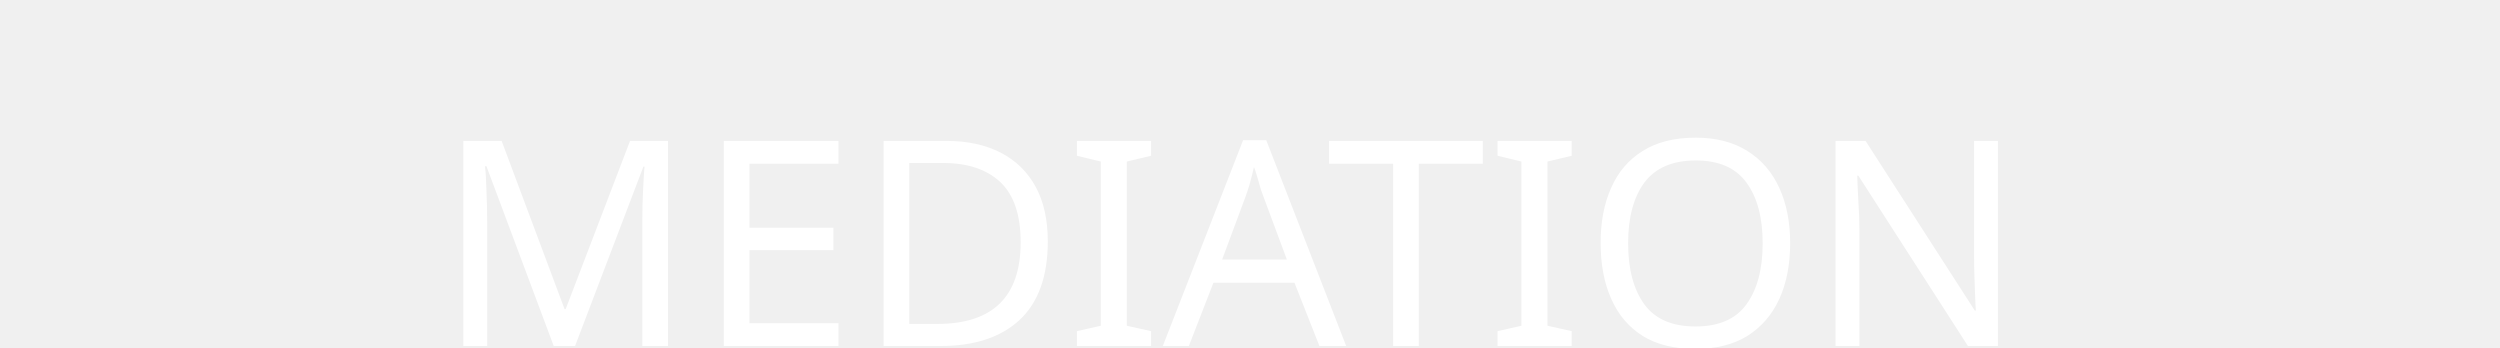
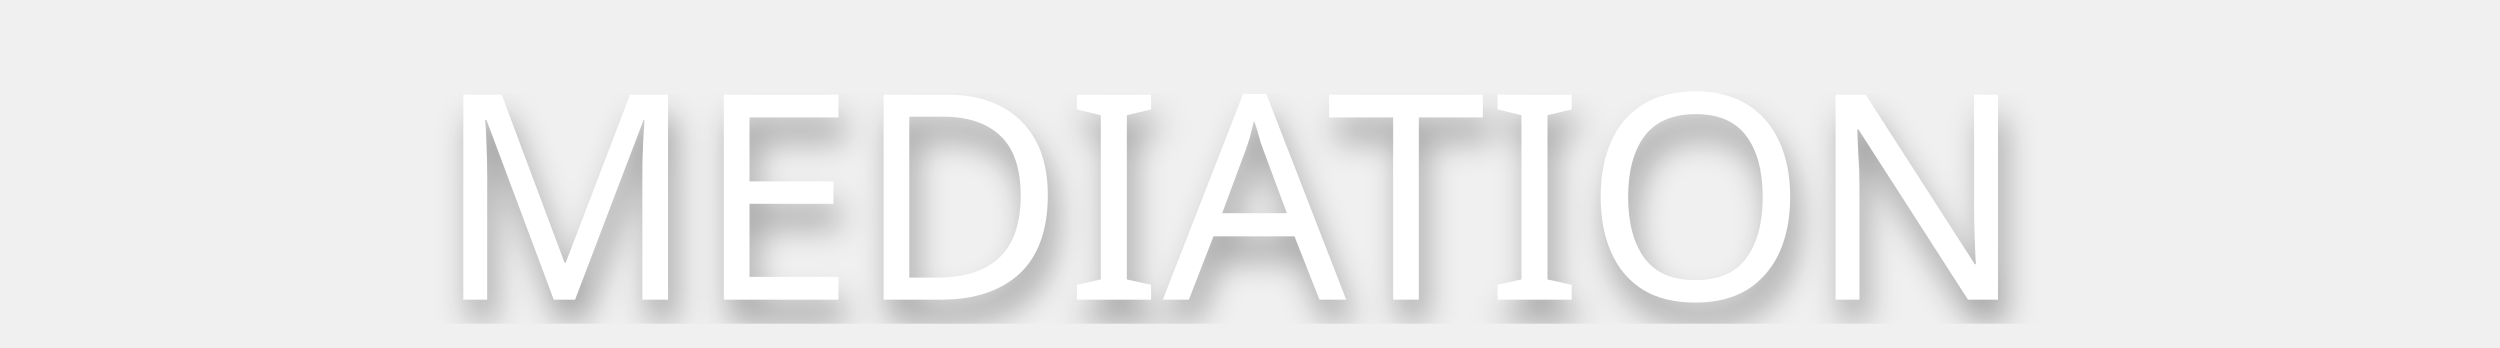
- <svg xmlns="http://www.w3.org/2000/svg" version="1.1" id="レイヤー_1" x="0px" y="0px" viewBox="0 0 108 15" style="enable-background:new 0 0 108 15;" xml:space="preserve">
-   <style type="text/css">
+ <svg xmlns="http://www.w3.org/2000/svg" xml:space="preserve" style="enable-background:new 0 0 108 15;" viewBox="0 0 108 15" y="0px" x="0px" id="レイヤー_1" version="1.1">
+   <defs id="defs31">
+     <filter id="filter45" style="color-interpolation-filters:sRGB;">
+       <feFlood id="feFlood35" result="flood" flood-color="rgb(0,0,0)" flood-opacity="0.341" />
+       <feComposite id="feComposite37" result="composite1" operator="in" in2="SourceGraphic" in="flood" />
+       <feGaussianBlur id="feGaussianBlur39" result="blur" stdDeviation="0.7" in="composite1" />
+       <feOffset id="feOffset41" result="offset" dy="1" dx="0.3" />
+       <feComposite id="feComposite43" result="composite2" operator="over" in2="offset" in="SourceGraphic" />
+     </filter>
+   </defs>
+   <style id="style2" type="text/css">
	.st0{fill:#FFFFFF;}
	.st1{font-family:'MeiryoUI';}
	.st2{font-size:12.409px;}
</style>
-   <font horiz-adv-x="2048">
-     <font-face font-family="MeiryoUI" units-per-em="2048" underline-position="-205" underline-thickness="102" />
-     <missing-glyph horiz-adv-x="2048" d="M256,0l0,1536l1536,0l0,-1536M384,128l1280,0l0,1280l-1280,0z" />
-     <glyph unicode="A" horiz-adv-x="1388" d="M960,585l-271,743l-270,-743M1171,0l-155,430l-654,0l-155,-430l-189,0l558,1507l237,0l557,-1507z" />
-     <glyph unicode="D" horiz-adv-x="1533" d="M185,0l0,1507l363,0C760,1507 927,1479 1048,1424C1169,1369 1265,1284 1336,1171C1406,1057 1441,917 1441,752C1441,547 1375,370 1242,222C1109,74 879,0 552,0M371,1349l0,-1191l194,0C803,158 976,208 1084,309C1192,410 1246,558 1246,755C1246,942 1191,1087 1082,1192C973,1297 800,1349 565,1349z" />
-     <glyph unicode="E" horiz-adv-x="1265" d="M1166,0l-981,0l0,1507l981,0l0,-162l-795,0l0,-439l775,0l0,-162l-775,0l0,-582l795,0z" />
-     <glyph unicode="I" horiz-adv-x="826" d="M703,0l-581,0l0,139l198,0l0,1229l-198,0l0,139l581,0l0,-139l-197,0l0,-1229l197,0z" />
-     <glyph unicode="M" horiz-adv-x="1701" d="M1516,0l-186,0l0,1294l-435,-884l-102,0l-435,884l0,-1294l-173,0l0,1507l238,0l427,-867l426,867l240,0z" />
-     <glyph unicode="N" horiz-adv-x="1518" d="M1333,0l-216,0l-759,1308l0,-1308l-173,0l0,1507l258,0l717,-1236l0,1236l173,0z" />
-     <glyph unicode="O" horiz-adv-x="1561" d="M780,-31C566,-31 398,38 276,177C154,315 93,507 93,753C93,998 154,1191 277,1330C399,1469 567,1538 780,1538C994,1538 1162,1469 1285,1330C1407,1191 1468,998 1468,753C1468,508 1407,317 1285,178C1162,39 994,-31 780,-31M781,1379C625,1379 504,1324 417,1215C330,1106 287,952 287,753C287,554 330,401 417,292C504,183 625,128 781,128C936,128 1057,183 1144,292C1231,401 1274,554 1274,753C1274,953 1231,1107 1144,1216C1057,1325 936,1379 781,1379z" />
-     <glyph unicode="T" horiz-adv-x="1302" d="M558,0l0,1345l-535,0l0,162l1256,0l0,-162l-535,0l0,-1345z" />
+   <font id="font24" horiz-adv-x="2048">
+     <font-face id="font-face4" underline-thickness="102" underline-position="-205" units-per-em="2048" font-family="MeiryoUI" />
+     <missing-glyph id="missing-glyph6" d="M256,0l0,1536l1536,0l0,-1536M384,128l1280,0l0,1280l-1280,0z" horiz-adv-x="2048" />
+     <glyph id="glyph8" d="M960,585l-271,743l-270,-743M1171,0l-155,430l-654,0l-155,-430l-189,0l558,1507l237,0l557,-1507z" horiz-adv-x="1388" unicode="A" />
+     <glyph id="glyph10" d="M185,0l0,1507l363,0C760,1507 927,1479 1048,1424C1169,1369 1265,1284 1336,1171C1406,1057 1441,917 1441,752C1441,547 1375,370 1242,222C1109,74 879,0 552,0M371,1349l0,-1191l194,0C803,158 976,208 1084,309C1192,410 1246,558 1246,755C1246,942 1191,1087 1082,1192C973,1297 800,1349 565,1349z" horiz-adv-x="1533" unicode="D" />
+     <glyph id="glyph12" d="M1166,0l-981,0l0,1507l981,0l0,-162l-795,0l0,-439l775,0l0,-162l-775,0l0,-582l795,0z" horiz-adv-x="1265" unicode="E" />
+     <glyph id="glyph14" d="M703,0l-581,0l0,139l198,0l0,1229l-198,0l0,139l581,0l0,-139l-197,0l0,-1229l197,0z" horiz-adv-x="826" unicode="I" />
+     <glyph id="glyph16" d="M1516,0l-186,0l0,1294l-435,-884l-102,0l-435,884l0,-1294l-173,0l0,1507l238,0l427,-867l426,867l240,0z" horiz-adv-x="1701" unicode="M" />
+     <glyph id="glyph18" d="M1333,0l-216,0l-759,1308l0,-1308l-173,0l0,1507l258,0l717,-1236l0,1236l173,0z" horiz-adv-x="1518" unicode="N" />
+     <glyph id="glyph20" d="M780,-31C566,-31 398,38 276,177C154,315 93,507 93,753C93,998 154,1191 277,1330C399,1469 567,1538 780,1538C994,1538 1162,1469 1285,1330C1407,1191 1468,998 1468,753C1468,508 1407,317 1285,178C1162,39 994,-31 780,-31M781,1379C625,1379 504,1324 417,1215C330,1106 287,952 287,753C287,554 330,401 417,292C504,183 625,128 781,128C936,128 1057,183 1144,292C1231,401 1274,554 1274,753C1274,953 1231,1107 1144,1216C1057,1325 936,1379 781,1379z" horiz-adv-x="1561" unicode="O" />
+     <glyph id="glyph22" d="M558,0l0,1345l-535,0l0,162l1256,0l0,-162l-535,0l0,-1345z" horiz-adv-x="1302" unicode="T" />
  </font>
-   <text transform="matrix(1 0 0 1 18.8115 14.9473)" class="st0 st1 st2">MEDIATION</text>
+   <text y="12.947" x="18.812" style="filter:url(#filter45)" id="text26" class="st0 st1 st2">MEDIATION</text>
</svg>
